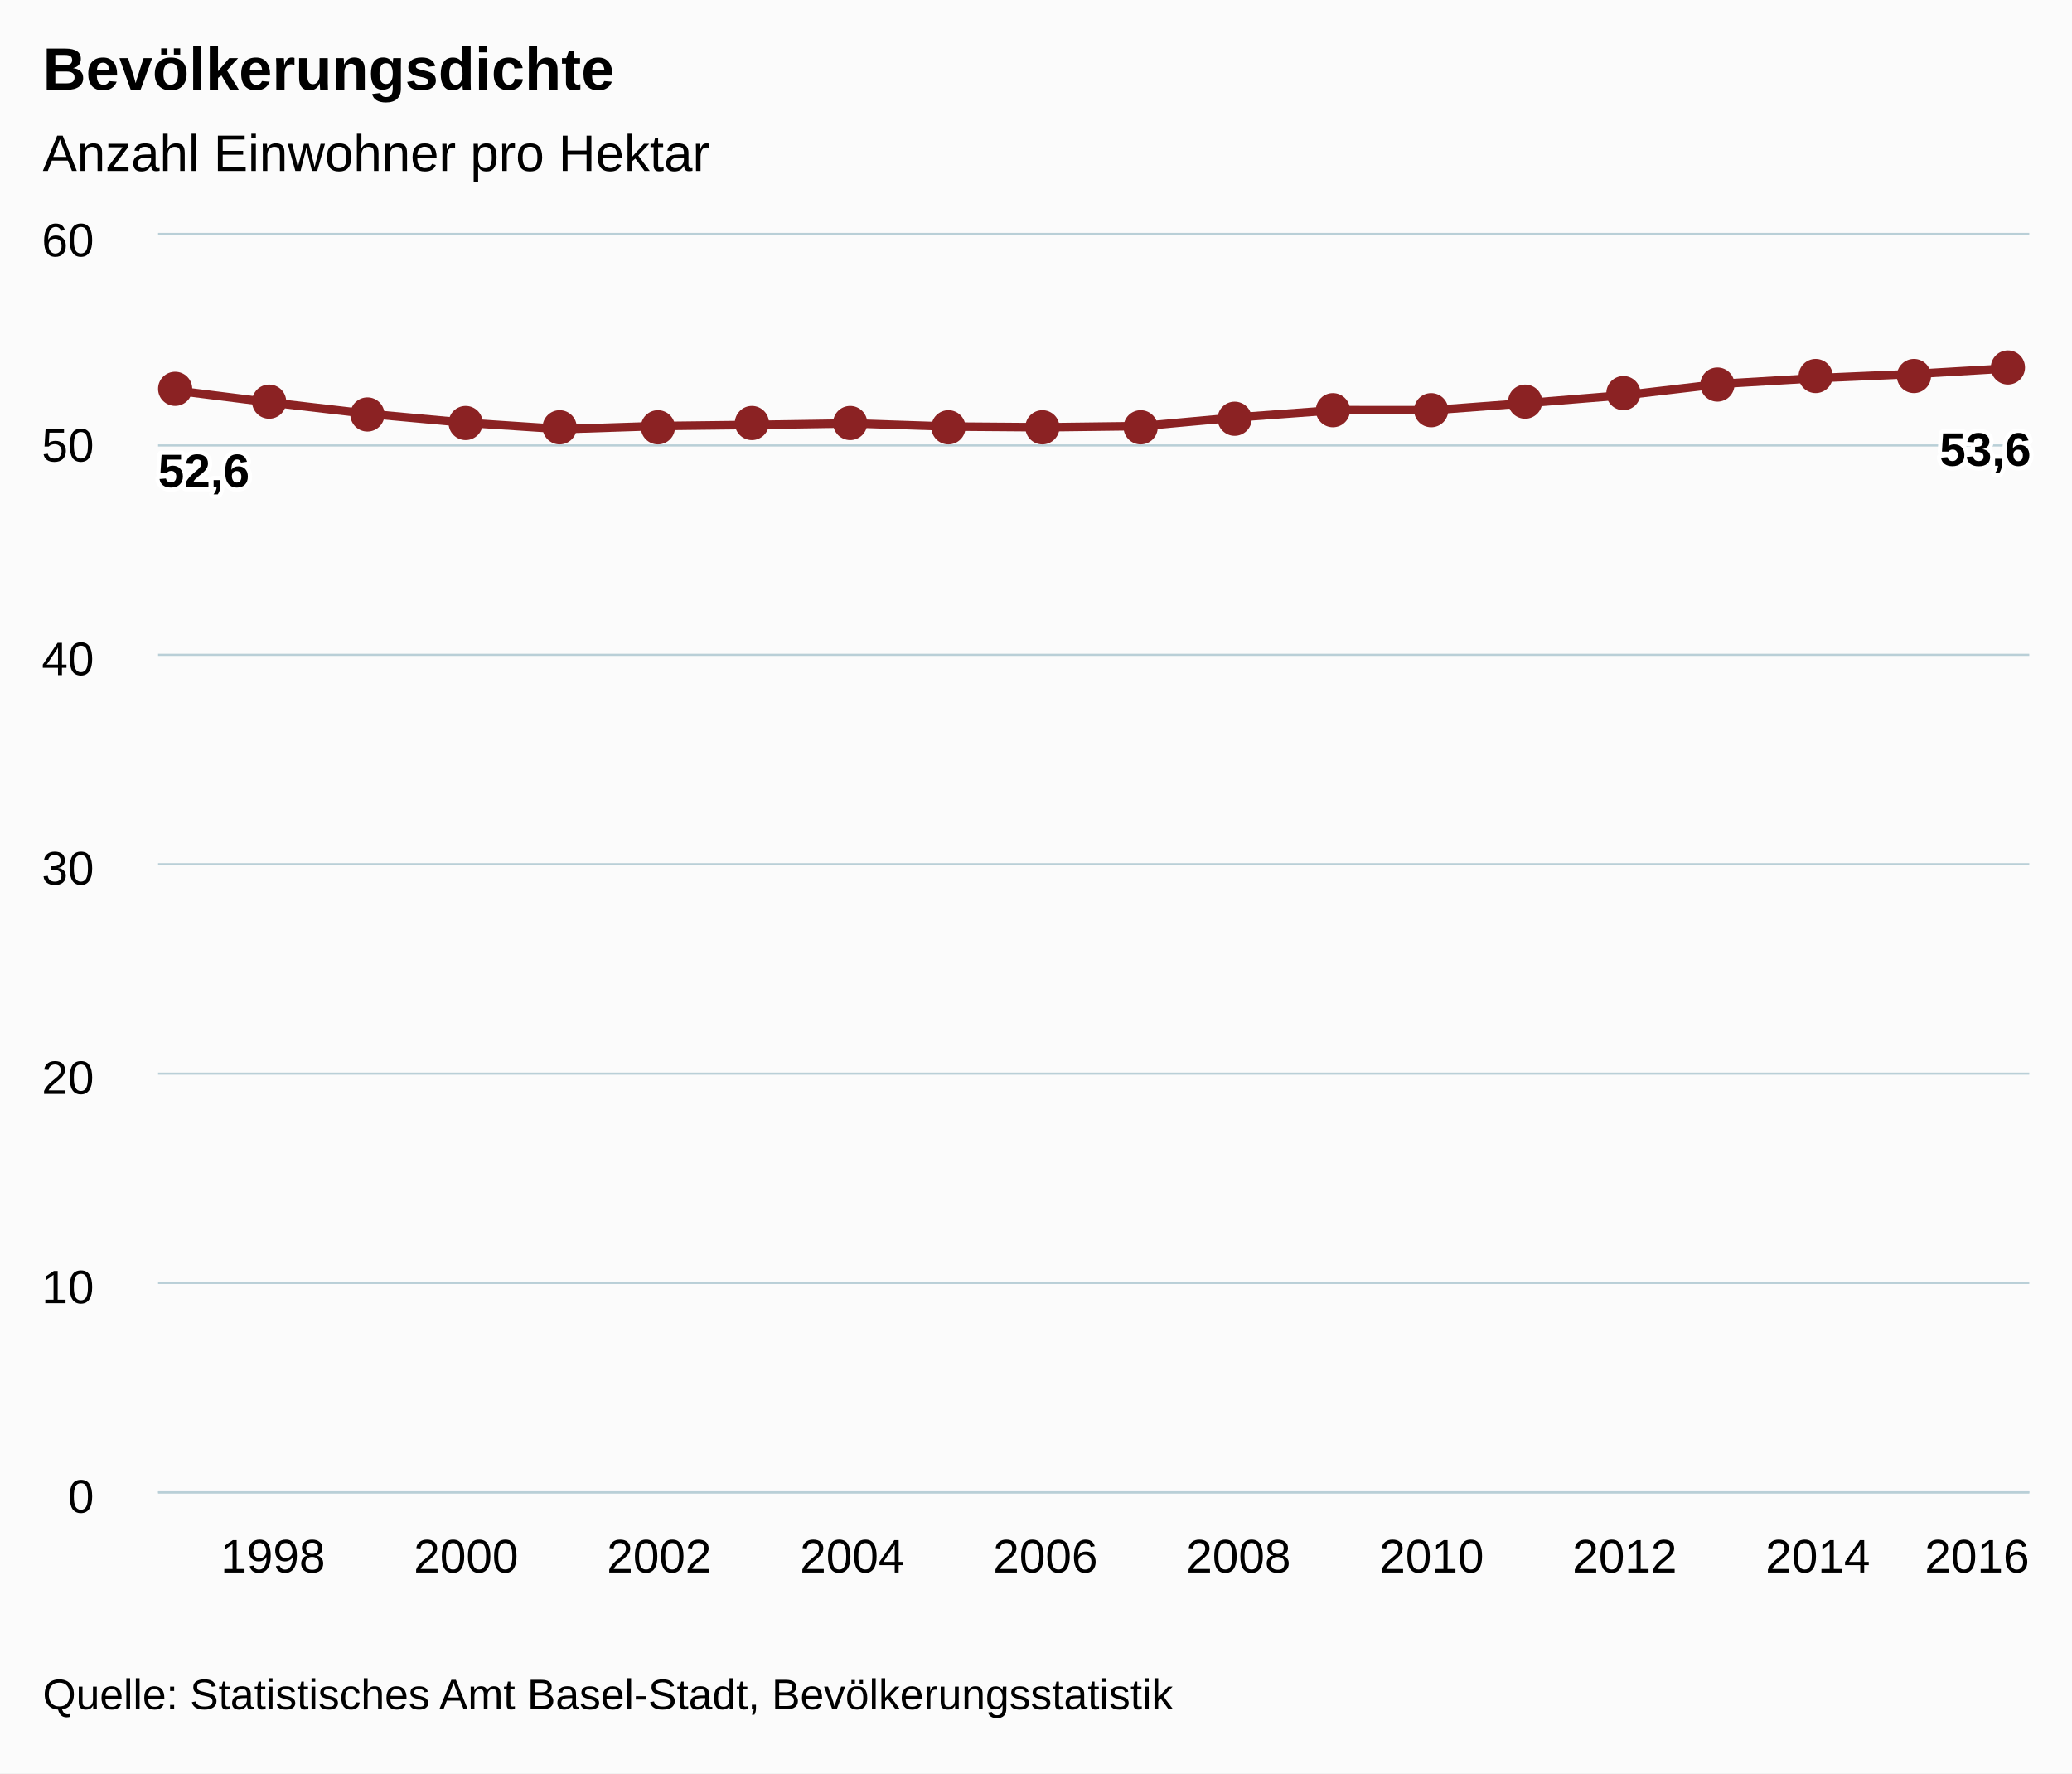
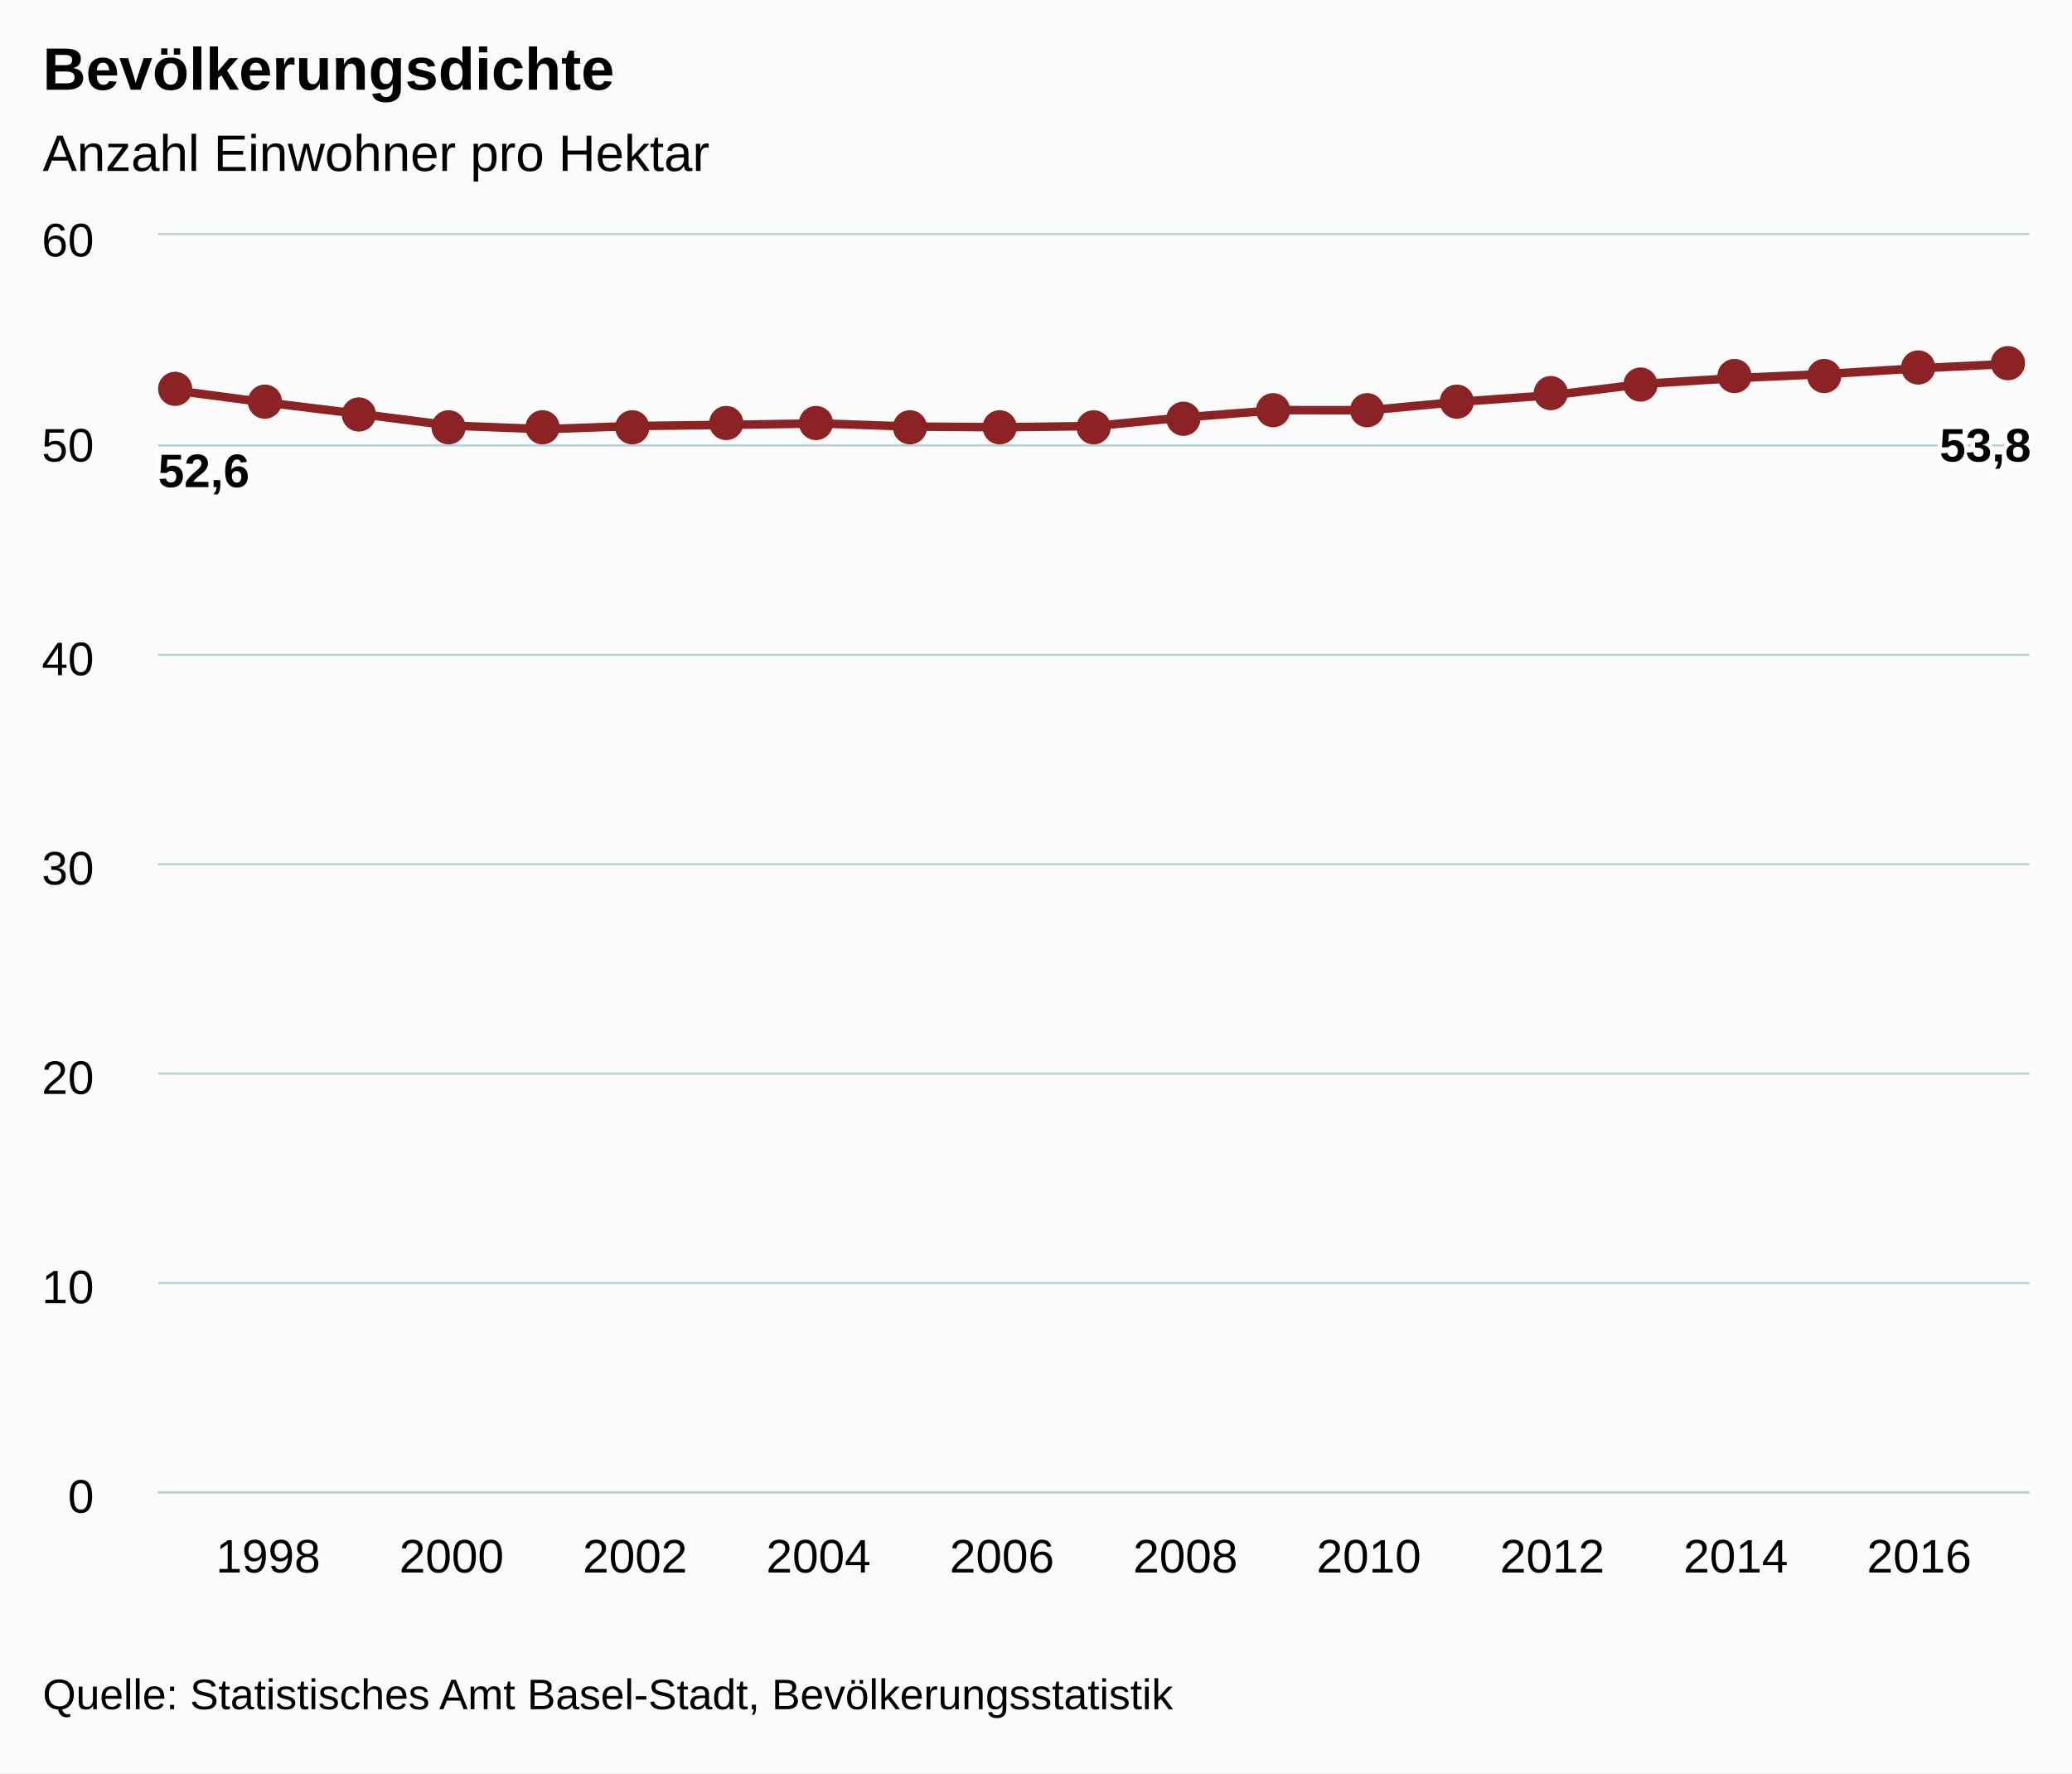
<svg xmlns="http://www.w3.org/2000/svg" version="1.1" class="highcharts-root" style="font-family:arial;font-size:12px;" viewBox="0 0 485 415">
  <defs>
    <clipPath>
      <rect x="0" y="0" width="438" height="294" fill="none" />
    </clipPath>
    <clipPath id="a">
      <rect x="0" y="0" width="438" height="294" fill="none" />
    </clipPath>
  </defs>
  <rect fill="#fbfbfb" class="highcharts-background" x="0" y="0" width="485" height="415" rx="0" ry="0" />
  <rect fill="none" class="highcharts-plot-background" x="37" y="55" width="438" height="294" />
  <g class="highcharts-pane-group" />
  <g class="highcharts-grid highcharts-xaxis-grid ">
-     <path fill="none" class="highcharts-grid-line" d="M 63.5 55 L 63.5 349" opacity="1" />
-     <path fill="none" class="highcharts-grid-line" d="M 108.5 55 L 108.5 349" opacity="1" />
-     <path fill="none" class="highcharts-grid-line" d="M 153.5 55 L 153.5 349" opacity="1" />
-     <path fill="none" class="highcharts-grid-line" d="M 198.5 55 L 198.5 349" opacity="1" />
-     <path fill="none" class="highcharts-grid-line" d="M 244.5 55 L 244.5 349" opacity="1" />
-     <path fill="none" class="highcharts-grid-line" d="M 289.5 55 L 289.5 349" opacity="1" />
-     <path fill="none" class="highcharts-grid-line" d="M 334.5 55 L 334.5 349" opacity="1" />
-     <path fill="none" class="highcharts-grid-line" d="M 379.5 55 L 379.5 349" opacity="1" />
-     <path fill="none" class="highcharts-grid-line" d="M 425.5 55 L 425.5 349" opacity="1" />
-     <path fill="none" class="highcharts-grid-line" d="M 470.5 55 L 470.5 349" opacity="1" />
+     <path fill="none" class="highcharts-grid-line" d="M 62.5 55 L 62.5 349" opacity="1" />
+     <path fill="none" class="highcharts-grid-line" d="M 105.5 55 L 105.5 349" opacity="1" />
+     <path fill="none" class="highcharts-grid-line" d="M 148.5 55 L 148.5 349" opacity="1" />
+     <path fill="none" class="highcharts-grid-line" d="M 191.5 55 L 191.5 349" opacity="1" />
+     <path fill="none" class="highcharts-grid-line" d="M 234.5 55 L 234.5 349" opacity="1" />
+     <path fill="none" class="highcharts-grid-line" d="M 276.5 55 L 276.5 349" opacity="1" />
+     <path fill="none" class="highcharts-grid-line" d="M 319.5 55 L 319.5 349" opacity="1" />
+     <path fill="none" class="highcharts-grid-line" d="M 362.5 55 L 362.5 349" opacity="1" />
+     <path fill="none" class="highcharts-grid-line" d="M 405.5 55 L 405.5 349" opacity="1" />
+     <path fill="none" class="highcharts-grid-line" d="M 448.5 55 L 448.5 349" opacity="1" />
  </g>
  <g class="highcharts-grid highcharts-yaxis-grid ">
    <path fill="none" stroke="#B9CFD7" stroke-width="0.5" class="highcharts-grid-line" d="M 37 349.25 L 475 349.25" opacity="1" />
    <path fill="none" stroke="#B9CFD7" stroke-width="0.5" class="highcharts-grid-line" d="M 37 300.25 L 475 300.25" opacity="1" />
    <path fill="none" stroke="#B9CFD7" stroke-width="0.5" class="highcharts-grid-line" d="M 37 251.25 L 475 251.25" opacity="1" />
    <path fill="none" stroke="#B9CFD7" stroke-width="0.5" class="highcharts-grid-line" d="M 37 202.25 L 475 202.25" opacity="1" />
    <path fill="none" stroke="#B9CFD7" stroke-width="0.5" class="highcharts-grid-line" d="M 37 153.25 L 475 153.25" opacity="1" />
    <path fill="none" stroke="#B9CFD7" stroke-width="0.5" class="highcharts-grid-line" d="M 37 104.25 L 475 104.25" opacity="1" />
    <path fill="none" stroke="#B9CFD7" stroke-width="0.5" class="highcharts-grid-line" d="M 37 54.75 L 475 54.75" opacity="1" />
  </g>
  <rect fill="none" class="highcharts-plot-border" x="37" y="55" width="438" height="294" />
  <g class="highcharts-axis highcharts-xaxis ">
    <path fill="none" class="highcharts-axis-line" stroke="#B9CFD7" stroke-width="0.5" d="M 37 349.25 L 475 349.25" />
  </g>
  <g class="highcharts-axis highcharts-yaxis ">
    <path fill="none" class="highcharts-axis-line" d="M 37 55 L 37 349" />
  </g>
  <g class="highcharts-series-group">
    <g class="highcharts-series highcharts-series-0 highcharts-line-series highcharts-color-undefined " transform="translate(37,55) scale(1 1)" clip-path="url(#a)">
-       <path fill="none" d="M 4.294 36.425 L 26.895 39.252 L 49.495 41.878 L 72.096 43.946 L 94.697 45.434 L 117.297 44.697 L 139.898 44.434 L 162.498 44.084 L 185.099 44.823 L 207.7 44.993 L 230.3 44.717 L 252.901 42.654 L 275.502 40.984 L 298.102 41.005 L 320.703 39.312 L 343.303 37.478 L 365.904 34.826 L 388.505 33.484 L 411.105 32.513 L 433.706 31.184" class="highcharts-graph" stroke="#8b2223" stroke-width="2" stroke-linejoin="round" stroke-linecap="round" />
+       <path fill="none" d="M 4.294 36.425 L 25.765 39.252 L 47.235 41.878 L 68.706 44.612 L 90.176 45.434 L 111.647 44.697 L 133.118 44.434 L 154.588 44.084 L 176.059 44.823 L 197.529 44.993 L 219 44.717 L 240.471 42.654 L 261.941 40.984 L 283.412 41.005 L 304.882 39.01 L 326.353 37.478 L 347.824 34.826 L 369.294 33.484 L 390.765 32.513 L 412.235 31.184 L 433.706 30.147" class="highcharts-graph" stroke="#8b2223" stroke-width="2" stroke-linejoin="round" stroke-linecap="round" />
    </g>
    <g class="highcharts-markers highcharts-series-0 highcharts-line-series highcharts-color-undefined " transform="translate(37,55) scale(1 1)" clip-path="none">
      <path fill="#8b2223" d="M 8 36 A 4 4 0 1 1 8 35.996 Z" class="highcharts-point" />
-       <path fill="#8b2223" d="M 30 39 A 4 4 0 1 1 30 38.996 Z" class="highcharts-point" />
-       <path fill="#8b2223" d="M 53 42 A 4 4 0 1 1 53 41.996 Z" class="highcharts-point" />
-       <path fill="#8b2223" d="M 76 44 A 4 4 0 1 1 76 43.996 Z" class="highcharts-point" />
-       <path fill="#8b2223" d="M 98 45 A 4 4 0 1 1 98 44.996 Z" class="highcharts-point" />
-       <path fill="#8b2223" d="M 121 45 A 4 4 0 1 1 121 44.996 Z" class="highcharts-point" />
-       <path fill="#8b2223" d="M 143 44 A 4 4 0 1 1 143 43.996 Z" class="highcharts-point" />
-       <path fill="#8b2223" d="M 166 44 A 4 4 0 1 1 166 43.996 Z" class="highcharts-point" />
-       <path fill="#8b2223" d="M 189 45 A 4 4 0 1 1 189 44.996 Z" class="highcharts-point" />
-       <path fill="#8b2223" d="M 211 45 A 4 4 0 1 1 211 44.996 Z" class="highcharts-point" />
-       <path fill="#8b2223" d="M 234 45 A 4 4 0 1 1 234 44.996 Z" class="highcharts-point" />
-       <path fill="#8b2223" d="M 256 43 A 4 4 0 1 1 256 42.996 Z" class="highcharts-point" />
-       <path fill="#8b2223" d="M 279 41 A 4 4 0 1 1 279 40.996 Z" class="highcharts-point" />
-       <path fill="#8b2223" d="M 302 41 A 4 4 0 1 1 302 40.996 Z" class="highcharts-point" />
-       <path fill="#8b2223" d="M 324 39 A 4 4 0 1 1 324 38.996 Z" class="highcharts-point" />
-       <path fill="#8b2223" d="M 347 37 A 4 4 0 1 1 347 36.996 Z" class="highcharts-point" />
-       <path fill="#8b2223" d="M 369 35 A 4 4 0 1 1 369 34.996 Z" class="highcharts-point" />
-       <path fill="#8b2223" d="M 392 33 A 4 4 0 1 1 392 32.996 Z" class="highcharts-point" />
-       <path fill="#8b2223" d="M 415 33 A 4 4 0 1 1 415 32.996 Z" class="highcharts-point" />
-       <path fill="#8b2223" d="M 437 31 A 4 4 0 1 1 437 30.996 Z" class="highcharts-point" />
+       <path fill="#8b2223" d="M 29 39 A 4 4 0 1 1 29 38.996 Z" class="highcharts-point" />
+       <path fill="#8b2223" d="M 51 42 A 4 4 0 1 1 51 41.996 Z" class="highcharts-point" />
+       <path fill="#8b2223" d="M 72 45 A 4 4 0 1 1 72 44.996 Z" class="highcharts-point" />
+       <path fill="#8b2223" d="M 94 45 A 4 4 0 1 1 94 44.996 Z" class="highcharts-point" />
+       <path fill="#8b2223" d="M 115 45 A 4 4 0 1 1 115 44.996 Z" class="highcharts-point" />
+       <path fill="#8b2223" d="M 137 44 A 4 4 0 1 1 137 43.996 Z" class="highcharts-point" />
+       <path fill="#8b2223" d="M 158 44 A 4 4 0 1 1 158 43.996 Z" class="highcharts-point" />
+       <path fill="#8b2223" d="M 180 45 A 4 4 0 1 1 180 44.996 Z" class="highcharts-point" />
+       <path fill="#8b2223" d="M 201 45 A 4 4 0 1 1 201 44.996 Z" class="highcharts-point" />
+       <path fill="#8b2223" d="M 223 45 A 4 4 0 1 1 223 44.996 Z" class="highcharts-point" />
+       <path fill="#8b2223" d="M 244 43 A 4 4 0 1 1 244 42.996 Z" class="highcharts-point" />
+       <path fill="#8b2223" d="M 265 41 A 4 4 0 1 1 265 40.996 Z" class="highcharts-point" />
+       <path fill="#8b2223" d="M 287 41 A 4 4 0 1 1 287 40.996 Z" class="highcharts-point" />
+       <path fill="#8b2223" d="M 308 39 A 4 4 0 1 1 308 38.996 Z" class="highcharts-point" />
+       <path fill="#8b2223" d="M 330 37 A 4 4 0 1 1 330 36.996 Z" class="highcharts-point" />
+       <path fill="#8b2223" d="M 351 35 A 4 4 0 1 1 351 34.996 Z" class="highcharts-point" />
+       <path fill="#8b2223" d="M 373 33 A 4 4 0 1 1 373 32.996 Z" class="highcharts-point" />
+       <path fill="#8b2223" d="M 394 33 A 4 4 0 1 1 394 32.996 Z" class="highcharts-point" />
+       <path fill="#8b2223" d="M 416 31 A 4 4 0 1 1 416 30.996 Z" class="highcharts-point" />
+       <path fill="#8b2223" d="M 437 30 A 4 4 0 1 1 437 29.996 Z" class="highcharts-point" />
    </g>
  </g>
  <text x="10" text-anchor="start" class="highcharts-title" style="color:#000000;font-size:14px;font-weight:bold;fill:#000000;" y="21">
    <tspan>Bevölkerungsdichte</tspan>
  </text>
  <text x="10" text-anchor="start" class="highcharts-subtitle" style="color:#000000;font-size:12px;font-weight:normal;font-family:arial;fill:#000000;" y="40">
    <tspan>Anzahl Einwohner pro Hektar</tspan>
  </text>
  <g class="highcharts-data-labels highcharts-series-0 highcharts-line-series highcharts-color-undefined " visibility="visible" transform="translate(37,55) scale(1 1)">
    <g class="highcharts-label highcharts-data-label highcharts-data-label-color-undefined " transform="translate(-5,43)">
      <text x="5" style="font-size:11px;font-weight:bold;color:#000000;fill:#000000;" y="16">
        <tspan x="5" y="16" class="highcharts-text-outline" fill="#FFFFFF" stroke="#FFFFFF" stroke-width="2px" stroke-linejoin="round" style="">52,6</tspan>
        <tspan x="5" y="16">52,6</tspan>
      </text>
    </g>
-     <g class="highcharts-label highcharts-data-label highcharts-data-label-color-undefined " transform="translate(22,59)">
-       <text x="5" style="font-size:11px;font-weight:bold;color:#000000;fill:#000000;" y="16" />
-     </g>
-     <g class="highcharts-label highcharts-data-label highcharts-data-label-color-undefined " transform="translate(44,62)">
-       <text x="5" style="font-size:11px;font-weight:bold;color:#000000;fill:#000000;" y="16" />
-     </g>
-     <g class="highcharts-label highcharts-data-label highcharts-data-label-color-undefined " transform="translate(67,64)">
-       <text x="5" style="font-size:11px;font-weight:bold;color:#000000;fill:#000000;" y="16" />
-     </g>
-     <g class="highcharts-label highcharts-data-label highcharts-data-label-color-undefined " transform="translate(90,65)">
-       <text x="5" style="font-size:11px;font-weight:bold;color:#000000;fill:#000000;" y="16" />
-     </g>
-     <g class="highcharts-label highcharts-data-label highcharts-data-label-color-undefined " transform="translate(112,65)">
-       <text x="5" style="font-size:11px;font-weight:bold;color:#000000;fill:#000000;" y="16" />
-     </g>
-     <g class="highcharts-label highcharts-data-label highcharts-data-label-color-undefined " transform="translate(135,64)">
-       <text x="5" style="font-size:11px;font-weight:bold;color:#000000;fill:#000000;" y="16" />
-     </g>
-     <g class="highcharts-label highcharts-data-label highcharts-data-label-color-undefined " transform="translate(157,64)">
-       <text x="5" style="font-size:11px;font-weight:bold;color:#000000;fill:#000000;" y="16" />
-     </g>
-     <g class="highcharts-label highcharts-data-label highcharts-data-label-color-undefined " transform="translate(180,65)">
-       <text x="5" style="font-size:11px;font-weight:bold;color:#000000;fill:#000000;" y="16" />
-     </g>
-     <g class="highcharts-label highcharts-data-label highcharts-data-label-color-undefined " transform="translate(203,65)">
-       <text x="5" style="font-size:11px;font-weight:bold;color:#000000;fill:#000000;" y="16" />
-     </g>
-     <g class="highcharts-label highcharts-data-label highcharts-data-label-color-undefined " transform="translate(225,65)">
-       <text x="5" style="font-size:11px;font-weight:bold;color:#000000;fill:#000000;" y="16" />
-     </g>
-     <g class="highcharts-label highcharts-data-label highcharts-data-label-color-undefined " transform="translate(248,63)">
-       <text x="5" style="font-size:11px;font-weight:bold;color:#000000;fill:#000000;" y="16" />
-     </g>
-     <g class="highcharts-label highcharts-data-label highcharts-data-label-color-undefined " transform="translate(271,61)">
-       <text x="5" style="font-size:11px;font-weight:bold;color:#000000;fill:#000000;" y="16" />
-     </g>
-     <g class="highcharts-label highcharts-data-label highcharts-data-label-color-undefined " transform="translate(293,61)">
-       <text x="5" style="font-size:11px;font-weight:bold;color:#000000;fill:#000000;" y="16" />
-     </g>
-     <g class="highcharts-label highcharts-data-label highcharts-data-label-color-undefined " transform="translate(316,59)">
-       <text x="5" style="font-size:11px;font-weight:bold;color:#000000;fill:#000000;" y="16" />
-     </g>
-     <g class="highcharts-label highcharts-data-label highcharts-data-label-color-undefined " transform="translate(338,57)">
-       <text x="5" style="font-size:11px;font-weight:bold;color:#000000;fill:#000000;" y="16" />
-     </g>
-     <g class="highcharts-label highcharts-data-label highcharts-data-label-color-undefined " transform="translate(361,55)">
-       <text x="5" style="font-size:11px;font-weight:bold;color:#000000;fill:#000000;" y="16" />
-     </g>
-     <g class="highcharts-label highcharts-data-label highcharts-data-label-color-undefined " transform="translate(384,53)">
-       <text x="5" style="font-size:11px;font-weight:bold;color:#000000;fill:#000000;" y="16" />
-     </g>
-     <g class="highcharts-label highcharts-data-label highcharts-data-label-color-undefined " transform="translate(406,53)">
-       <text x="5" style="font-size:11px;font-weight:bold;color:#000000;fill:#000000;" y="16" />
-     </g>
-     <g class="highcharts-label highcharts-data-label highcharts-data-label-color-undefined " transform="translate(412,38)">
+     <g class="highcharts-label highcharts-data-label highcharts-data-label-color-undefined " transform="translate(21,59)">
+       <text x="5" style="font-size:11px;font-weight:bold;color:#000000;fill:#000000;" y="16" />
+     </g>
+     <g class="highcharts-label highcharts-data-label highcharts-data-label-color-undefined " transform="translate(42,62)">
+       <text x="5" style="font-size:11px;font-weight:bold;color:#000000;fill:#000000;" y="16" />
+     </g>
+     <g class="highcharts-label highcharts-data-label highcharts-data-label-color-undefined " transform="translate(64,65)">
+       <text x="5" style="font-size:11px;font-weight:bold;color:#000000;fill:#000000;" y="16" />
+     </g>
+     <g class="highcharts-label highcharts-data-label highcharts-data-label-color-undefined " transform="translate(85,65)">
+       <text x="5" style="font-size:11px;font-weight:bold;color:#000000;fill:#000000;" y="16" />
+     </g>
+     <g class="highcharts-label highcharts-data-label highcharts-data-label-color-undefined " transform="translate(107,65)">
+       <text x="5" style="font-size:11px;font-weight:bold;color:#000000;fill:#000000;" y="16" />
+     </g>
+     <g class="highcharts-label highcharts-data-label highcharts-data-label-color-undefined " transform="translate(128,64)">
+       <text x="5" style="font-size:11px;font-weight:bold;color:#000000;fill:#000000;" y="16" />
+     </g>
+     <g class="highcharts-label highcharts-data-label highcharts-data-label-color-undefined " transform="translate(150,64)">
+       <text x="5" style="font-size:11px;font-weight:bold;color:#000000;fill:#000000;" y="16" />
+     </g>
+     <g class="highcharts-label highcharts-data-label highcharts-data-label-color-undefined " transform="translate(171,65)">
+       <text x="5" style="font-size:11px;font-weight:bold;color:#000000;fill:#000000;" y="16" />
+     </g>
+     <g class="highcharts-label highcharts-data-label highcharts-data-label-color-undefined " transform="translate(193,65)">
+       <text x="5" style="font-size:11px;font-weight:bold;color:#000000;fill:#000000;" y="16" />
+     </g>
+     <g class="highcharts-label highcharts-data-label highcharts-data-label-color-undefined " transform="translate(214,65)">
+       <text x="5" style="font-size:11px;font-weight:bold;color:#000000;fill:#000000;" y="16" />
+     </g>
+     <g class="highcharts-label highcharts-data-label highcharts-data-label-color-undefined " transform="translate(235,63)">
+       <text x="5" style="font-size:11px;font-weight:bold;color:#000000;fill:#000000;" y="16" />
+     </g>
+     <g class="highcharts-label highcharts-data-label highcharts-data-label-color-undefined " transform="translate(257,61)">
+       <text x="5" style="font-size:11px;font-weight:bold;color:#000000;fill:#000000;" y="16" />
+     </g>
+     <g class="highcharts-label highcharts-data-label highcharts-data-label-color-undefined " transform="translate(278,61)">
+       <text x="5" style="font-size:11px;font-weight:bold;color:#000000;fill:#000000;" y="16" />
+     </g>
+     <g class="highcharts-label highcharts-data-label highcharts-data-label-color-undefined " transform="translate(300,59)">
+       <text x="5" style="font-size:11px;font-weight:bold;color:#000000;fill:#000000;" y="16" />
+     </g>
+     <g class="highcharts-label highcharts-data-label highcharts-data-label-color-undefined " transform="translate(321,57)">
+       <text x="5" style="font-size:11px;font-weight:bold;color:#000000;fill:#000000;" y="16" />
+     </g>
+     <g class="highcharts-label highcharts-data-label highcharts-data-label-color-undefined " transform="translate(343,55)">
+       <text x="5" style="font-size:11px;font-weight:bold;color:#000000;fill:#000000;" y="16" />
+     </g>
+     <g class="highcharts-label highcharts-data-label highcharts-data-label-color-undefined " transform="translate(364,53)">
+       <text x="5" style="font-size:11px;font-weight:bold;color:#000000;fill:#000000;" y="16" />
+     </g>
+     <g class="highcharts-label highcharts-data-label highcharts-data-label-color-undefined " transform="translate(386,53)">
+       <text x="5" style="font-size:11px;font-weight:bold;color:#000000;fill:#000000;" y="16" />
+     </g>
+     <g class="highcharts-label highcharts-data-label highcharts-data-label-color-undefined " transform="translate(407,51)">
+       <text x="5" style="font-size:11px;font-weight:bold;color:#000000;fill:#000000;" y="16" />
+     </g>
+     <g class="highcharts-label highcharts-data-label highcharts-data-label-color-undefined " transform="translate(412,37)">
      <text x="5" style="font-size:11px;font-weight:bold;color:#000000;fill:#000000;" y="16">
-         <tspan x="5" y="16" class="highcharts-text-outline" fill="#FFFFFF" stroke="#FFFFFF" stroke-width="2px" stroke-linejoin="round">53,6</tspan>
-         <tspan x="5" y="16">53,6</tspan>
+         <tspan x="5" y="16" class="highcharts-text-outline" fill="#FFFFFF" stroke="#FFFFFF" stroke-width="2px" stroke-linejoin="round">53,8</tspan>
+         <tspan x="5" y="16">53,8</tspan>
      </text>
    </g>
  </g>
  <g class="highcharts-axis-labels highcharts-xaxis-labels ">
-     <text x="63.895" style="color:#000000;cursor:default;font-size:11px;fill:#000000;" text-anchor="middle" transform="translate(0,0)" y="368" opacity="1">
+     <text x="62.765" style="color:#000000;cursor:default;font-size:11px;fill:#000000;" text-anchor="middle" transform="translate(0,0)" y="368" opacity="1">
      1998
    </text>
-     <text x="109.096" style="color:#000000;cursor:default;font-size:11px;fill:#000000;" text-anchor="middle" transform="translate(0,0)" y="368" opacity="1">
+     <text x="105.706" style="color:#000000;cursor:default;font-size:11px;fill:#000000;" text-anchor="middle" transform="translate(0,0)" y="368" opacity="1">
      2000
    </text>
-     <text x="154.297" style="color:#000000;cursor:default;font-size:11px;fill:#000000;" text-anchor="middle" transform="translate(0,0)" y="368" opacity="1">
+     <text x="148.647" style="color:#000000;cursor:default;font-size:11px;fill:#000000;" text-anchor="middle" transform="translate(0,0)" y="368" opacity="1">
      2002
    </text>
-     <text x="199.498" style="color:#000000;cursor:default;font-size:11px;fill:#000000;" text-anchor="middle" transform="translate(0,0)" y="368" opacity="1">
+     <text x="191.588" style="color:#000000;cursor:default;font-size:11px;fill:#000000;" text-anchor="middle" transform="translate(0,0)" y="368" opacity="1">
      2004
    </text>
-     <text x="244.7" style="color:#000000;cursor:default;font-size:11px;fill:#000000;" text-anchor="middle" transform="translate(0,0)" y="368" opacity="1">
+     <text x="234.529" style="color:#000000;cursor:default;font-size:11px;fill:#000000;" text-anchor="middle" transform="translate(0,0)" y="368" opacity="1">
      2006
    </text>
-     <text x="289.901" style="color:#000000;cursor:default;font-size:11px;fill:#000000;" text-anchor="middle" transform="translate(0,0)" y="368" opacity="1">
+     <text x="277.471" style="color:#000000;cursor:default;font-size:11px;fill:#000000;" text-anchor="middle" transform="translate(0,0)" y="368" opacity="1">
      2008
    </text>
-     <text x="335.102" style="color:#000000;cursor:default;font-size:11px;fill:#000000;" text-anchor="middle" transform="translate(0,0)" y="368" opacity="1">
+     <text x="320.412" style="color:#000000;cursor:default;font-size:11px;fill:#000000;" text-anchor="middle" transform="translate(0,0)" y="368" opacity="1">
      2010
    </text>
-     <text x="380.303" style="color:#000000;cursor:default;font-size:11px;fill:#000000;" text-anchor="middle" transform="translate(0,0)" y="368" opacity="1">
+     <text x="363.353" style="color:#000000;cursor:default;font-size:11px;fill:#000000;" text-anchor="middle" transform="translate(0,0)" y="368" opacity="1">
      2012
    </text>
-     <text x="425.505" style="color:#000000;cursor:default;font-size:11px;fill:#000000;" text-anchor="middle" transform="translate(0,0)" y="368" opacity="1">
+     <text x="406.294" style="color:#000000;cursor:default;font-size:11px;fill:#000000;" text-anchor="middle" transform="translate(0,0)" y="368" opacity="1">
      2014
    </text>
-     <text x="462.781" style="color:#000000;cursor:default;font-size:11px;fill:#000000;" text-anchor="middle" transform="translate(0,0)" y="368" opacity="1">
+     <text x="449.235" style="color:#000000;cursor:default;font-size:11px;fill:#000000;" text-anchor="middle" transform="translate(0,0)" y="368" opacity="1">
      2016
    </text>
  </g>
  <g class="highcharts-axis-labels highcharts-yaxis-labels ">
    <text x="22" style="color:#000000;cursor:default;font-size:11px;fill:#000000;" text-anchor="end" transform="translate(0,0)" y="354" opacity="1">
      <tspan>0</tspan>
    </text>
    <text x="22" style="color:#000000;cursor:default;font-size:11px;fill:#000000;" text-anchor="end" transform="translate(0,0)" y="305" opacity="1">
      <tspan>10</tspan>
    </text>
    <text x="22" style="color:#000000;cursor:default;font-size:11px;fill:#000000;" text-anchor="end" transform="translate(0,0)" y="256" opacity="1">
      <tspan>20</tspan>
    </text>
    <text x="22" style="color:#000000;cursor:default;font-size:11px;fill:#000000;" text-anchor="end" transform="translate(0,0)" y="207" opacity="1">
      <tspan>30</tspan>
    </text>
    <text x="22" style="color:#000000;cursor:default;font-size:11px;fill:#000000;" text-anchor="end" transform="translate(0,0)" y="158" opacity="1">
      <tspan>40</tspan>
    </text>
    <text x="22" style="color:#000000;cursor:default;font-size:11px;fill:#000000;" text-anchor="end" transform="translate(0,0)" y="108" opacity="1">
      <tspan>50</tspan>
    </text>
    <text x="22" style="color:#000000;cursor:default;font-size:11px;fill:#000000;" text-anchor="end" transform="translate(0,0)" y="60" opacity="1">
      <tspan>60</tspan>
    </text>
  </g>
  <text x="10" class="highcharts-credits" text-anchor="start" style="cursor:default;color:#000000;font-size:10px;fill:#000000;" y="400">
    <tspan>Quelle: Statistisches Amt Basel-Stadt, Bevölkerungsstatistik</tspan>
  </text>
</svg>
